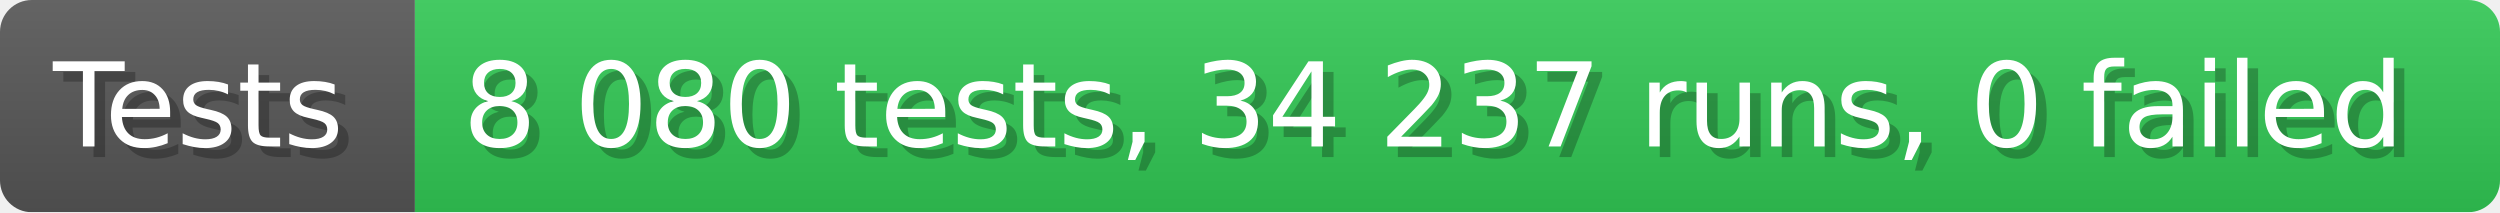
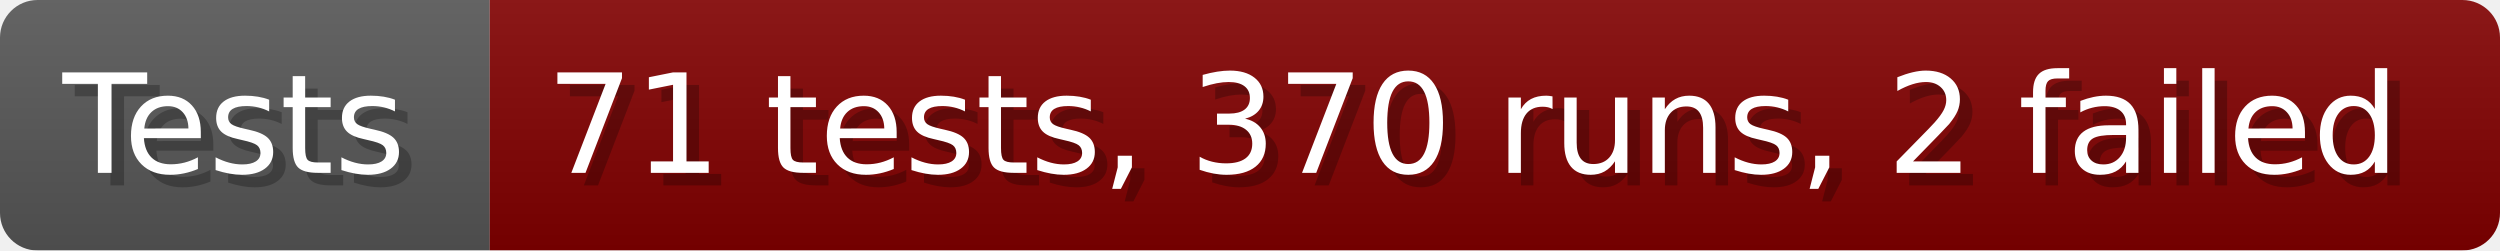
- <svg xmlns="http://www.w3.org/2000/svg" width="235.6" height="20" viewBox="0 0 2356 200" role="img" aria-label="Tests: 8 080 tests, 34 237 runs, 0 failed">
+ <svg xmlns="http://www.w3.org/2000/svg" width="199.6" height="20" viewBox="0 0 1996 200" role="img" aria-label="Tests: 71 tests, 370 runs, 2 failed">
  <linearGradient id="a" x2="0" y2="100%">
    <stop offset="0" stop-opacity=".1" stop-color="#EEE" />
    <stop offset="1" stop-opacity=".1" />
  </linearGradient>
  <mask id="m">
-     <rect width="2356" height="200" rx="30" fill="#FFF" />
+     <rect width="1996" height="200" rx="30" fill="#FFF" />
  </mask>
  <g mask="url(#m)">
    <rect width="391" height="200" fill="#555" />
-     <rect width="1965" height="200" fill="#31c653" x="391" />
-     <rect width="2356" height="200" fill="url(#a)" />
+     <rect width="1605" height="200" fill="#800000" x="391" />
+     <rect width="1996" height="200" fill="url(#a)" />
  </g>
  <g aria-hidden="true" fill="#fff" text-anchor="start" font-family="Verdana,DejaVu Sans,sans-serif" font-size="110">
    <text x="60" y="148" textLength="291" fill="#000" opacity="0.25">Tests</text>
    <text x="50" y="138" textLength="291">Tests</text>
-     <text x="446" y="148" textLength="1865" fill="#000" opacity="0.25">8 080 tests, 34 237 runs, 0 failed</text>
-     <text x="436" y="138" textLength="1865">8 080 tests, 34 237 runs, 0 failed</text>
+     <text x="446" y="148" textLength="1505" fill="#000" opacity="0.25">71 tests, 370 runs, 2 failed</text>
+     <text x="436" y="138" textLength="1505">71 tests, 370 runs, 2 failed</text>
  </g>
</svg>
